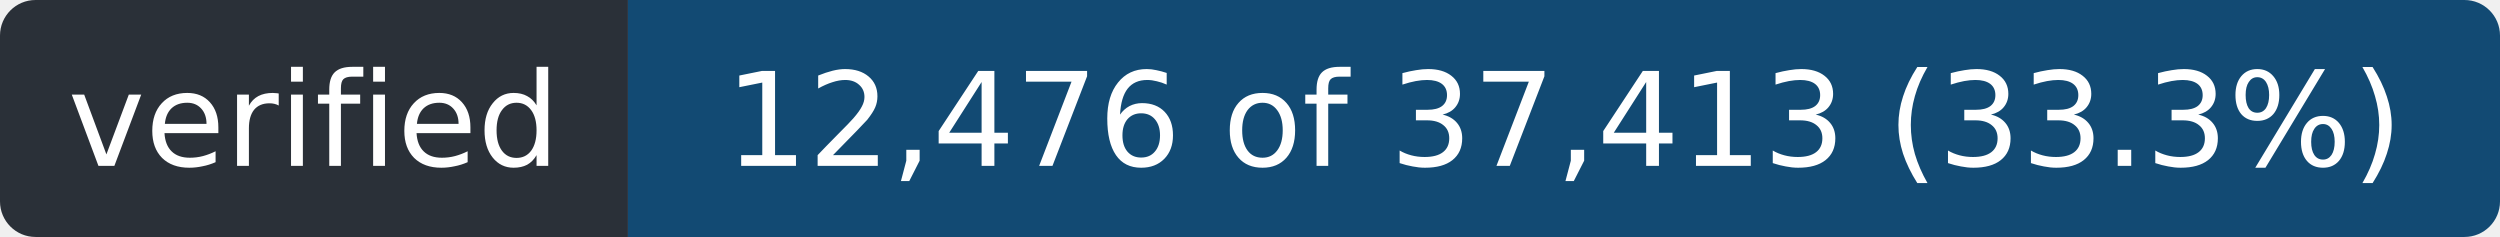
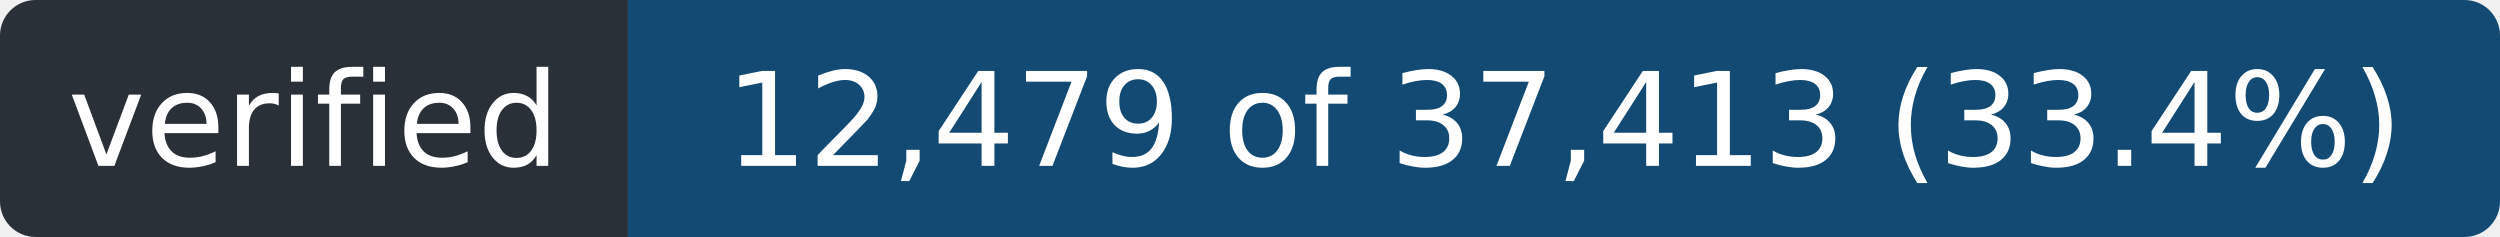
- <svg xmlns="http://www.w3.org/2000/svg" width="211" height="20" role="img" aria-label="verified: 12,476 of 37,413 (33.3%)">
+ <svg xmlns="http://www.w3.org/2000/svg" width="211" height="20" role="img" aria-label="verified: 12,479 of 37,413 (33.4%)">
  <clipPath id="r">
    <rect width="211" height="20" rx="3" />
  </clipPath>
  <g clip-path="url(#r)">
    <rect width="53" height="20" fill="#2a3038" />
    <rect x="53" width="158" height="20" fill="#124a73" />
  </g>
  <g fill="#fff" font-family="Verdana,Geneva,DejaVu Sans,sans-serif" font-size="11" text-anchor="middle">
    <text x="26.5" y="14" textLength="41">verified</text>
-     <text x="132.0" y="14" textLength="146">12,476 of 37,413 (33.3%)</text>
+     <text x="132.0" y="14" textLength="146">12,479 of 37,413 (33.4%)</text>
  </g>
</svg>
